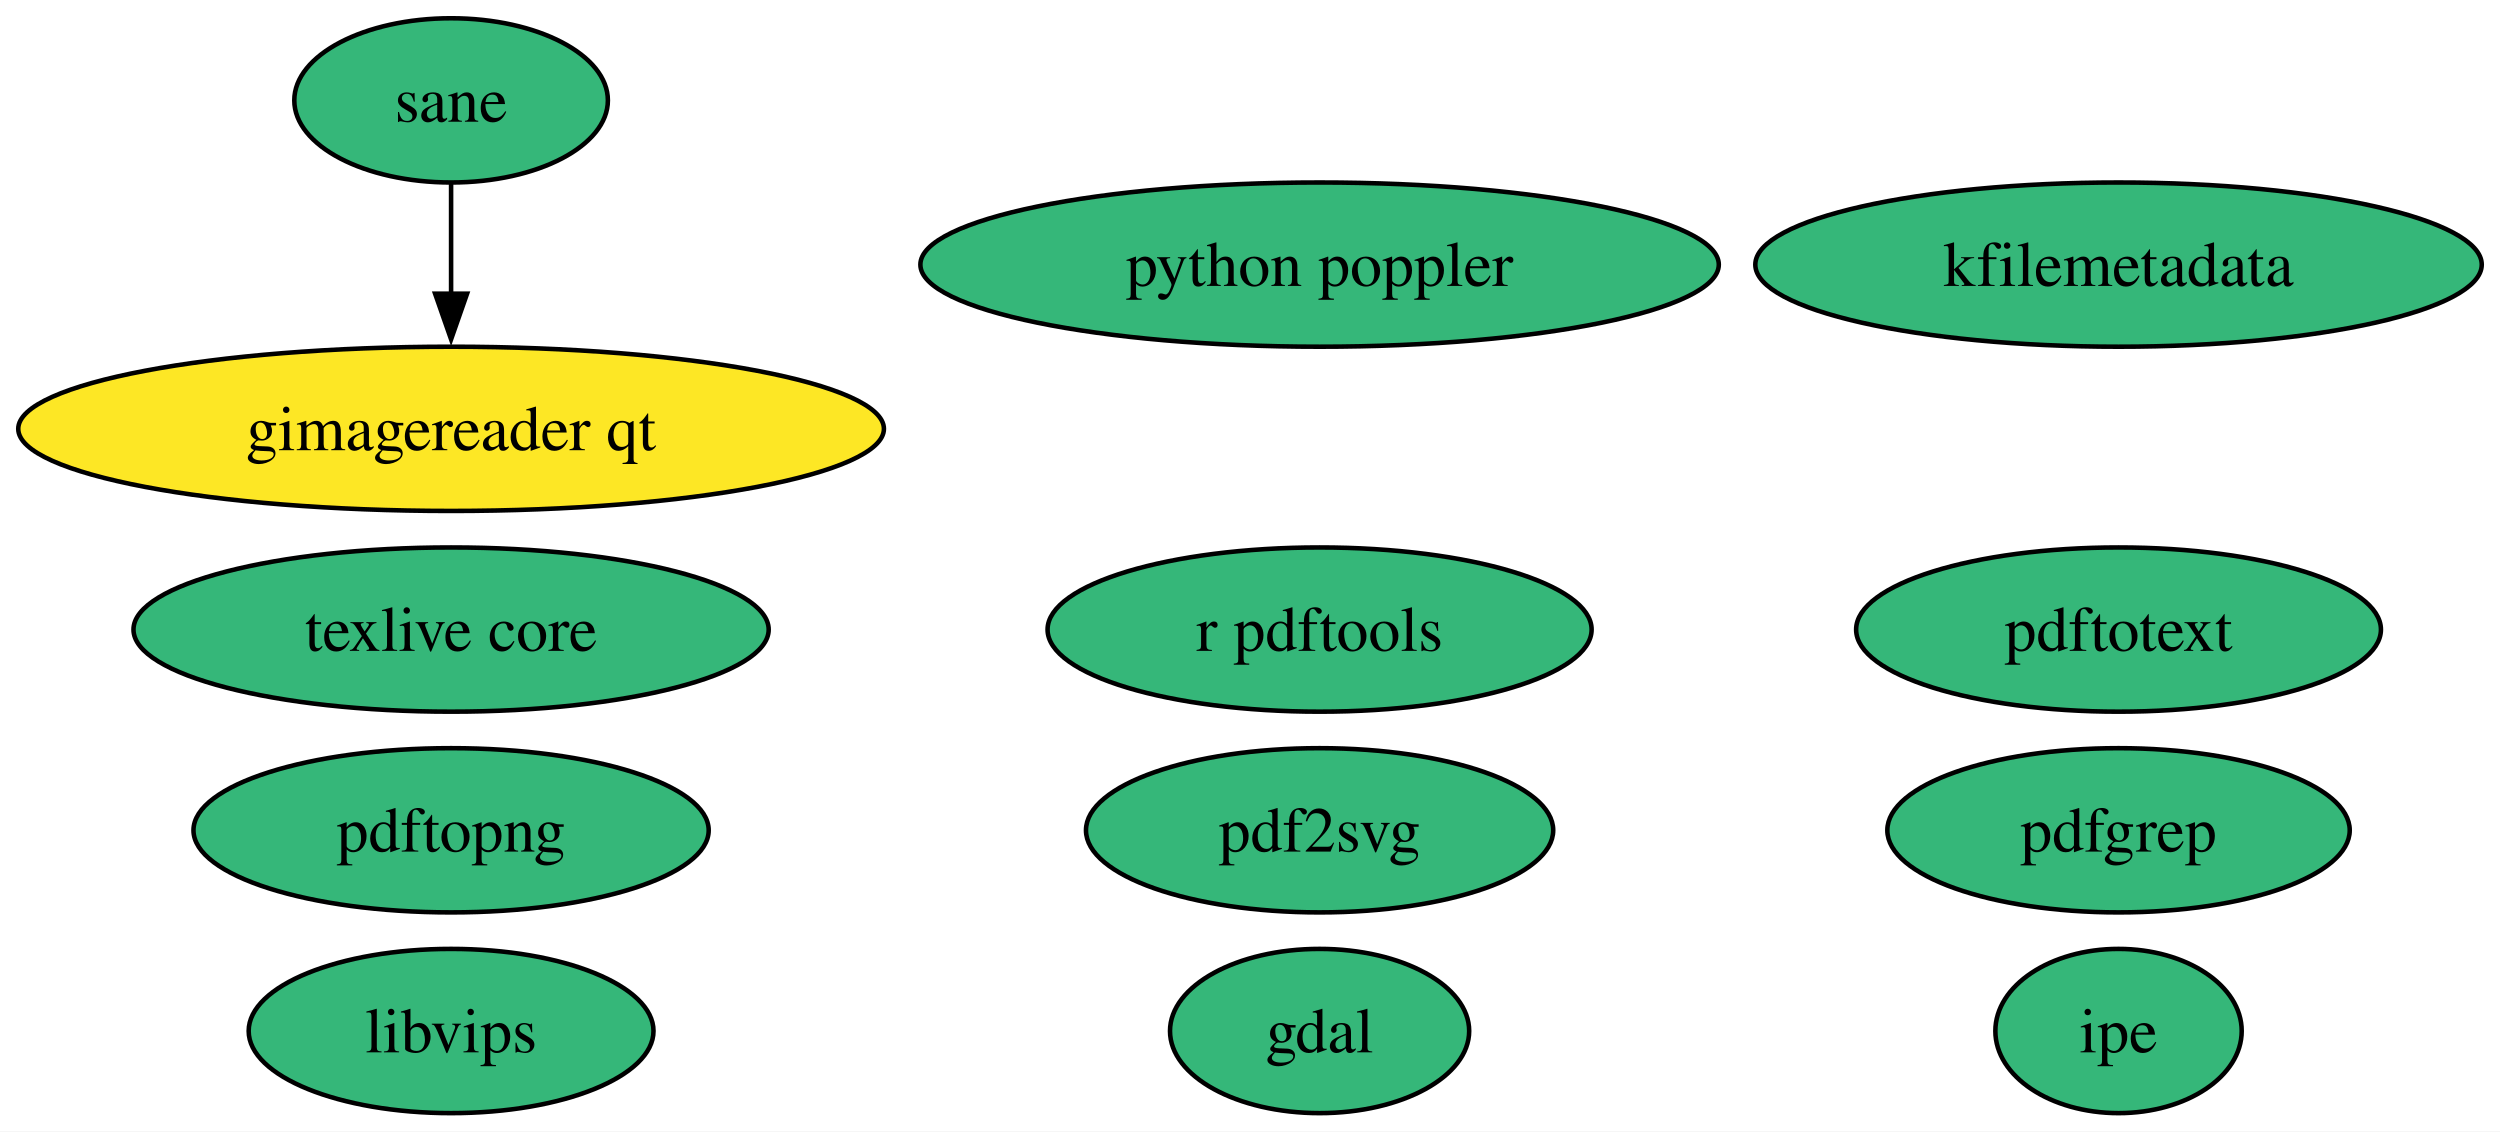
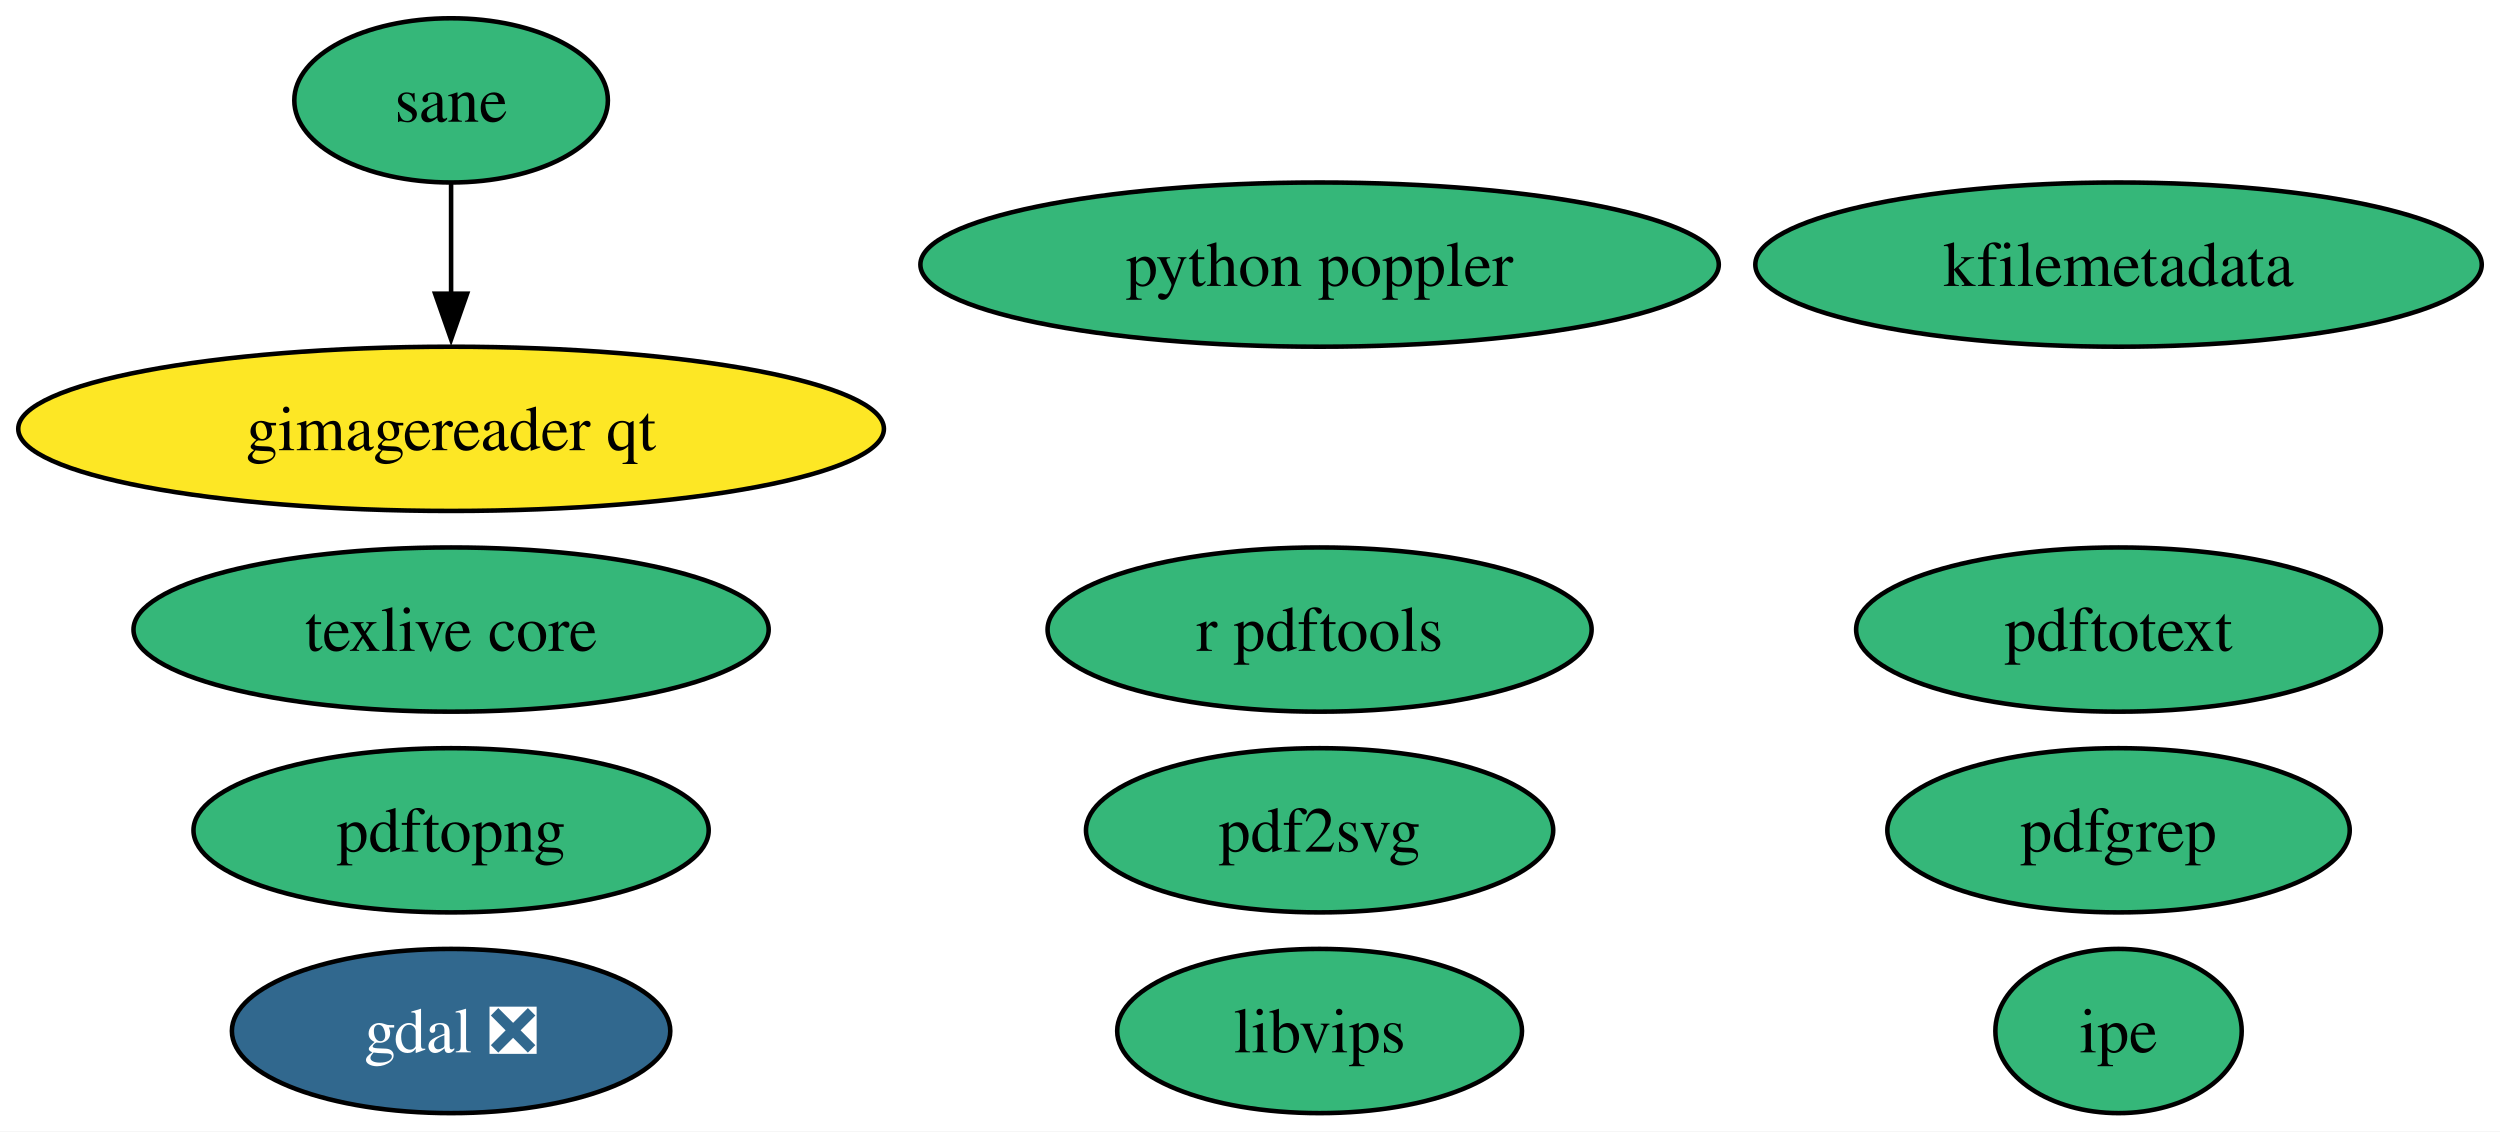
<svg xmlns="http://www.w3.org/2000/svg" xmlns:xlink="http://www.w3.org/1999/xlink" width="548pt" height="248pt" viewBox="0.00 0.00 548.01 248.00">
  <g id="graph0" class="graph" transform="scale(1 1) rotate(0) translate(4 244)">
    <polygon fill="white" stroke="none" points="-4,4 -4,-244 544.01,-244 544.01,4 -4,4" />
    <g id="node1" class="node">
      <g id="a_node1">
-         <a xlink:href="https://github.com/conda-forge/gdal-feedstock" xlink:title="gdal">
-           <ellipse fill="#35b779" stroke="black" cx="285.26" cy="-18" rx="32.79" ry="18" />
-           <text text-anchor="middle" x="285.26" y="-13.32" font-family="Times,serif" font-size="14.00">gdal</text>
+         <a xlink:href="https://github.com/conda-forge/gdal-feedstock/pull/973" xlink:title="gdal ❎">
+           <ellipse fill="#31688e" stroke="black" cx="94.88" cy="-18" rx="48.05" ry="18" />
+           <text text-anchor="middle" x="94.88" y="-13.32" font-family="Times,serif" font-size="14.00" fill="white">gdal ❎</text>
        </a>
      </g>
    </g>
    <g id="node2" class="node">
      <g id="a_node2">
        <a xlink:href="https://github.com/conda-forge/texlive-core-feedstock" xlink:title="texlive core">
          <ellipse fill="#35b779" stroke="black" cx="94.88" cy="-106" rx="69.62" ry="18" />
          <text text-anchor="middle" x="94.88" y="-101.33" font-family="Times,serif" font-size="14.00">texlive core</text>
        </a>
      </g>
    </g>
    <g id="node3" class="node">
      <g id="a_node3">
        <a xlink:href="https://github.com/conda-forge/r-pdftools-feedstock" xlink:title="r pdftools">
          <ellipse fill="#35b779" stroke="black" cx="285.26" cy="-106" rx="59.63" ry="18" />
          <text text-anchor="middle" x="285.26" y="-101.33" font-family="Times,serif" font-size="14.00">r pdftools</text>
        </a>
      </g>
    </g>
    <g id="node4" class="node">
      <g id="a_node4">
        <a xlink:href="https://github.com/conda-forge/libvips-feedstock" xlink:title="libvips">
-           <ellipse fill="#35b779" stroke="black" cx="94.88" cy="-18" rx="44.37" ry="18" />
-           <text text-anchor="middle" x="94.88" y="-13.32" font-family="Times,serif" font-size="14.00">libvips</text>
+           <ellipse fill="#35b779" stroke="black" cx="285.26" cy="-18" rx="44.37" ry="18" />
+           <text text-anchor="middle" x="285.26" y="-13.32" font-family="Times,serif" font-size="14.00">libvips</text>
        </a>
      </g>
    </g>
    <g id="node5" class="node">
      <g id="a_node5">
        <a xlink:href="https://github.com/conda-forge/kfilemetadata-feedstock" xlink:title="kfilemetadata">
          <ellipse fill="#35b779" stroke="black" cx="460.39" cy="-186" rx="79.62" ry="18" />
          <text text-anchor="middle" x="460.39" y="-181.32" font-family="Times,serif" font-size="14.00">kfilemetadata</text>
        </a>
      </g>
    </g>
    <g id="node6" class="node">
      <g id="a_node6">
        <a xlink:href="https://github.com/conda-forge/pdf2svg-feedstock" xlink:title="pdf2svg">
          <ellipse fill="#35b779" stroke="black" cx="285.26" cy="-62" rx="51.21" ry="18" />
          <text text-anchor="middle" x="285.26" y="-57.33" font-family="Times,serif" font-size="14.00">pdf2svg</text>
        </a>
      </g>
    </g>
    <g id="node7" class="node">
      <g id="a_node7">
        <a xlink:href="https://github.com/conda-forge/pdfgrep-feedstock" xlink:title="pdfgrep">
          <ellipse fill="#35b779" stroke="black" cx="460.39" cy="-62" rx="50.68" ry="18" />
          <text text-anchor="middle" x="460.39" y="-57.33" font-family="Times,serif" font-size="14.00">pdfgrep</text>
        </a>
      </g>
    </g>
    <g id="node8" class="node">
      <g id="a_node8">
        <a xlink:href="https://github.com/conda-forge/pdftotext-feedstock" xlink:title="pdftotext">
          <ellipse fill="#35b779" stroke="black" cx="460.39" cy="-106" rx="57.52" ry="18" />
          <text text-anchor="middle" x="460.39" y="-101.33" font-family="Times,serif" font-size="14.00">pdftotext</text>
        </a>
      </g>
    </g>
    <g id="node9" class="node">
      <g id="a_node9">
        <a xlink:href="https://github.com/conda-forge/ipe-feedstock" xlink:title="ipe">
          <ellipse fill="#35b779" stroke="black" cx="460.39" cy="-18" rx="27" ry="18" />
          <text text-anchor="middle" x="460.39" y="-13.32" font-family="Times,serif" font-size="14.00">ipe</text>
        </a>
      </g>
    </g>
    <g id="node10" class="node">
      <g id="a_node10">
        <a xlink:href="https://github.com/conda-forge/sane-feedstock" xlink:title="sane">
          <ellipse fill="#35b779" stroke="black" cx="94.88" cy="-222" rx="34.37" ry="18" />
          <text text-anchor="middle" x="94.88" y="-217.32" font-family="Times,serif" font-size="14.00">sane</text>
        </a>
      </g>
    </g>
    <g id="node11" class="node">
      <g id="a_node11">
        <a xlink:href="https://github.com/conda-forge/gimagereader-qt-feedstock" xlink:title="gimagereader qt">
          <ellipse fill="#fde725" stroke="black" cx="94.88" cy="-150" rx="94.88" ry="18" />
          <text text-anchor="middle" x="94.88" y="-145.32" font-family="Times,serif" font-size="14.00">gimagereader qt</text>
        </a>
      </g>
    </g>
    <g id="edge1" class="edge">
      <path fill="none" stroke="black" d="M94.88,-203.7C94.88,-196.41 94.88,-187.73 94.88,-179.54" />
      <polygon fill="black" stroke="black" points="98.38,-179.62 94.88,-169.62 91.38,-179.62 98.38,-179.62" />
    </g>
    <g id="node12" class="node">
      <g id="a_node12">
        <a xlink:href="https://github.com/conda-forge/pdftopng-feedstock" xlink:title="pdftopng">
          <ellipse fill="#35b779" stroke="black" cx="94.88" cy="-62" rx="56.47" ry="18" />
          <text text-anchor="middle" x="94.88" y="-57.33" font-family="Times,serif" font-size="14.00">pdftopng</text>
        </a>
      </g>
    </g>
    <g id="node13" class="node">
      <g id="a_node13">
        <a xlink:href="https://github.com/conda-forge/python-poppler-feedstock" xlink:title="python poppler">
          <ellipse fill="#35b779" stroke="black" cx="285.26" cy="-186" rx="87.51" ry="18" />
          <text text-anchor="middle" x="285.26" y="-181.32" font-family="Times,serif" font-size="14.00">python poppler</text>
        </a>
      </g>
    </g>
  </g>
</svg>
